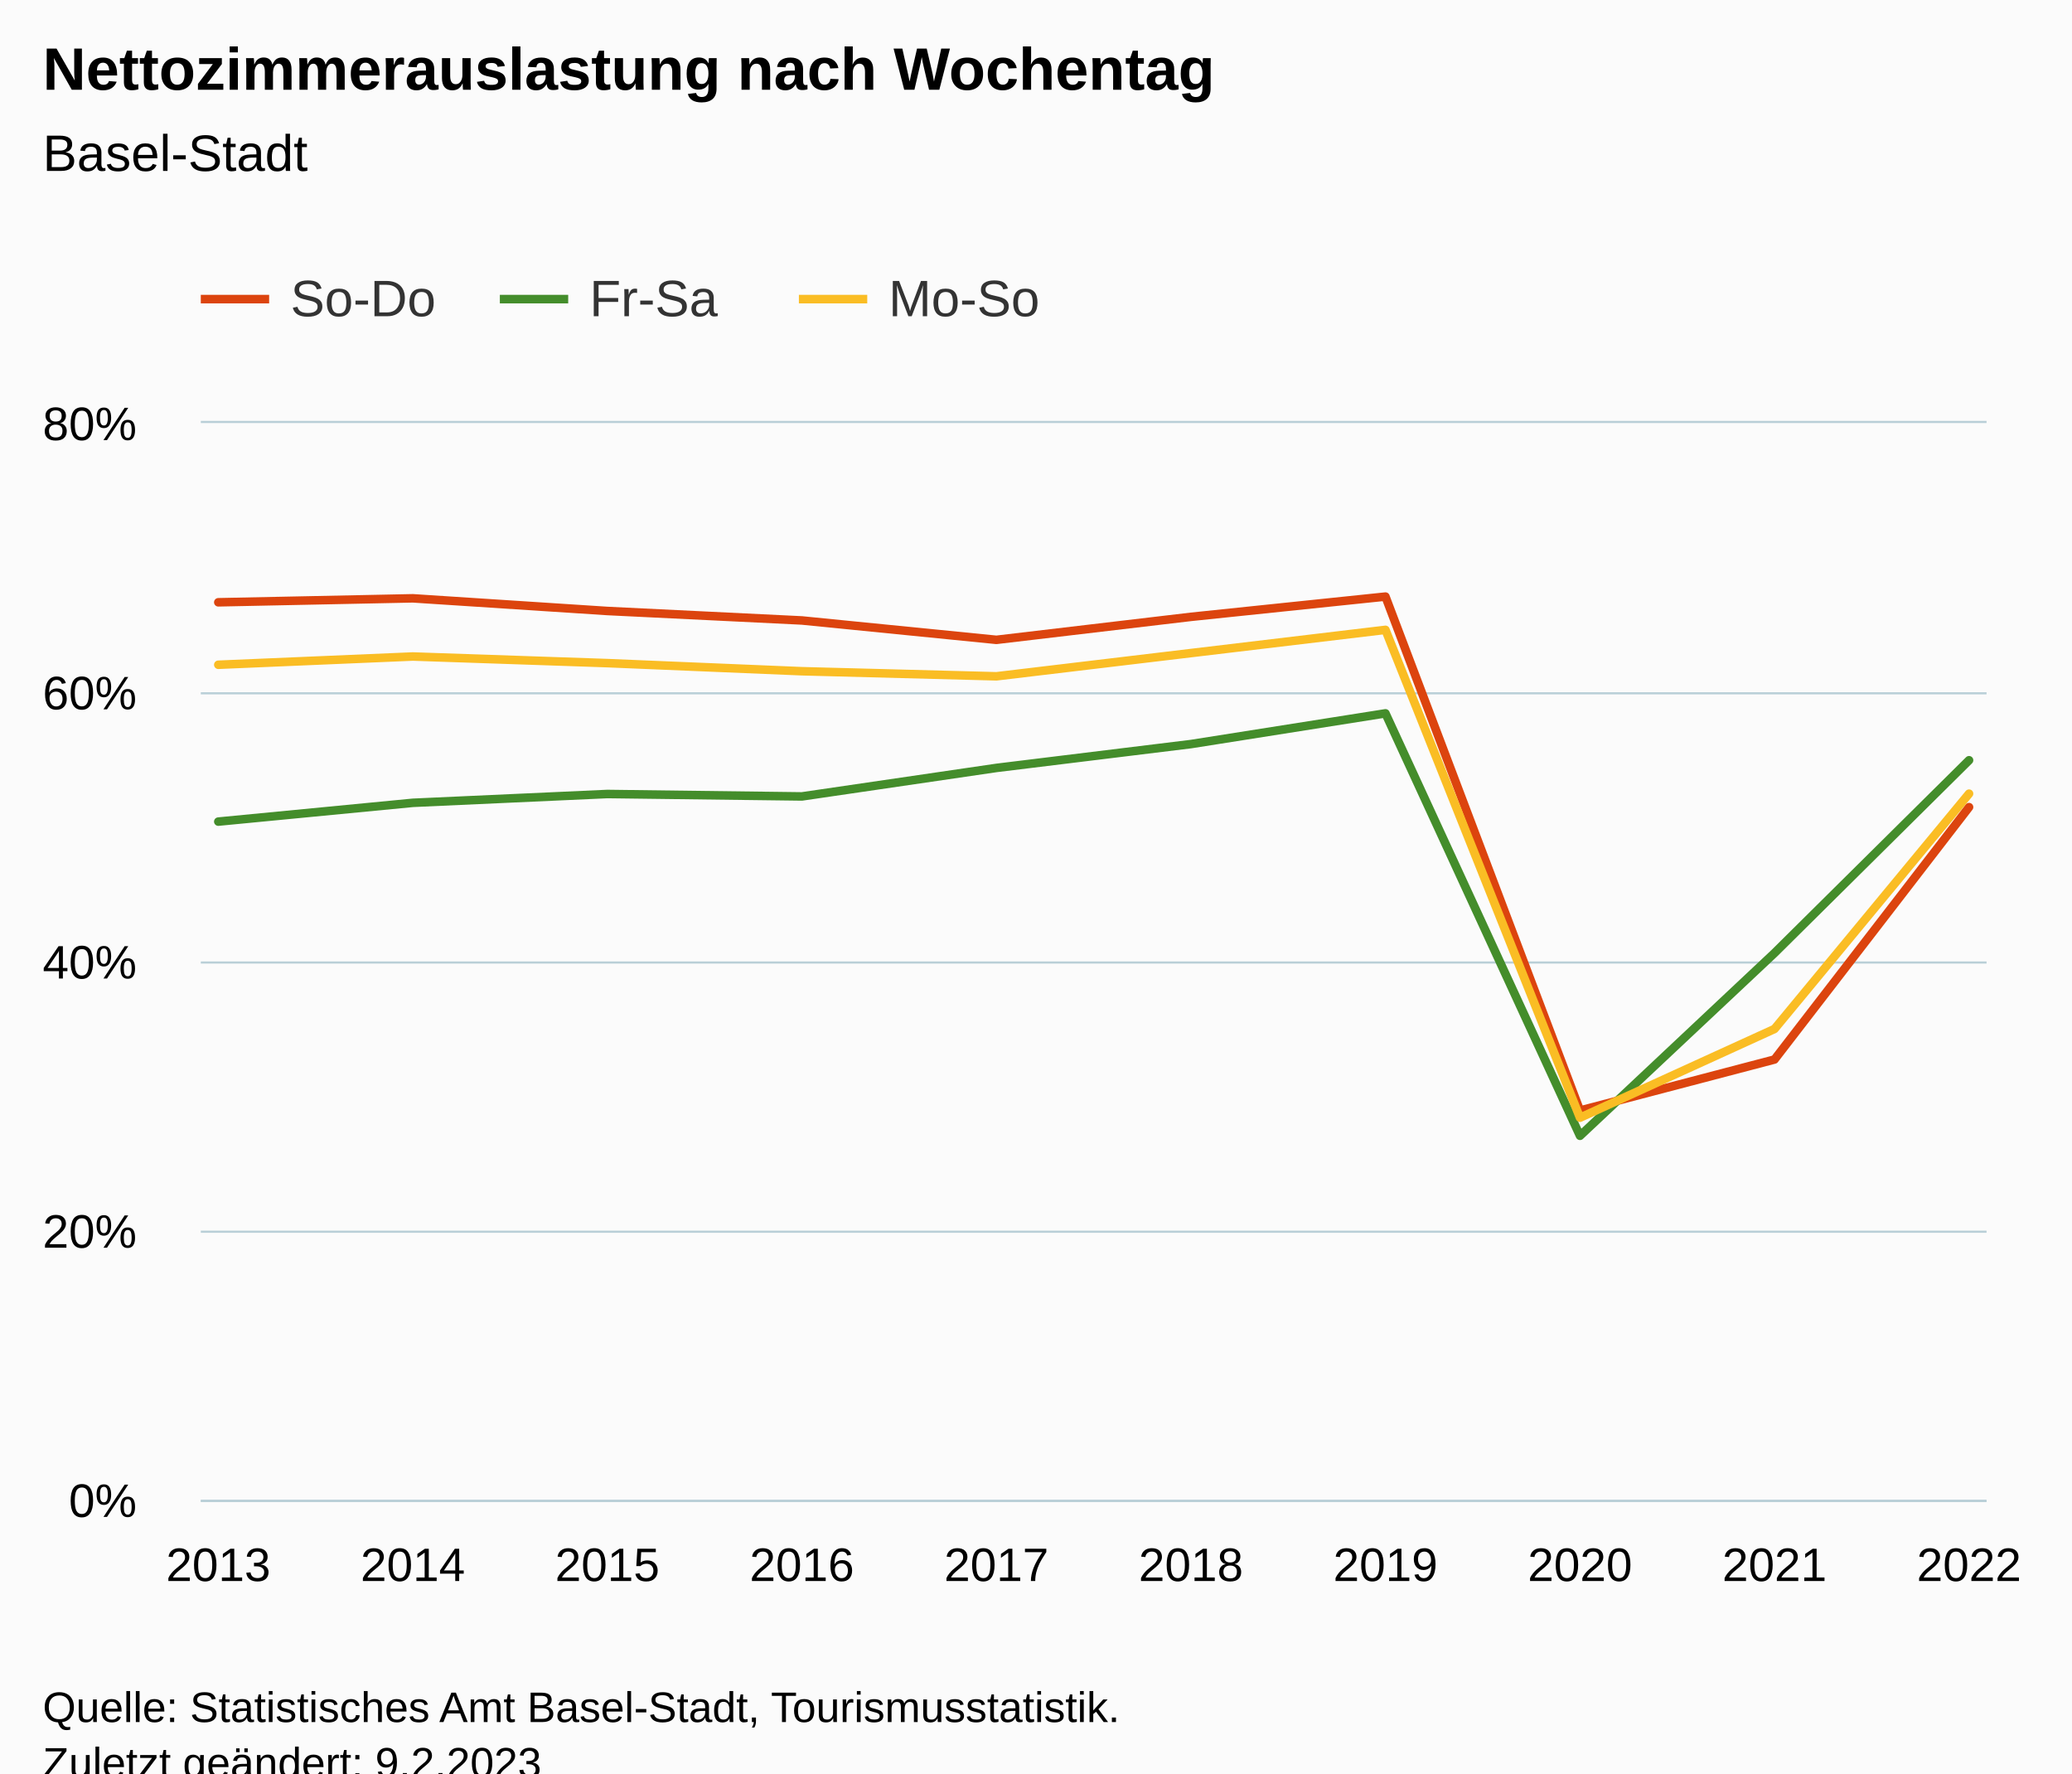
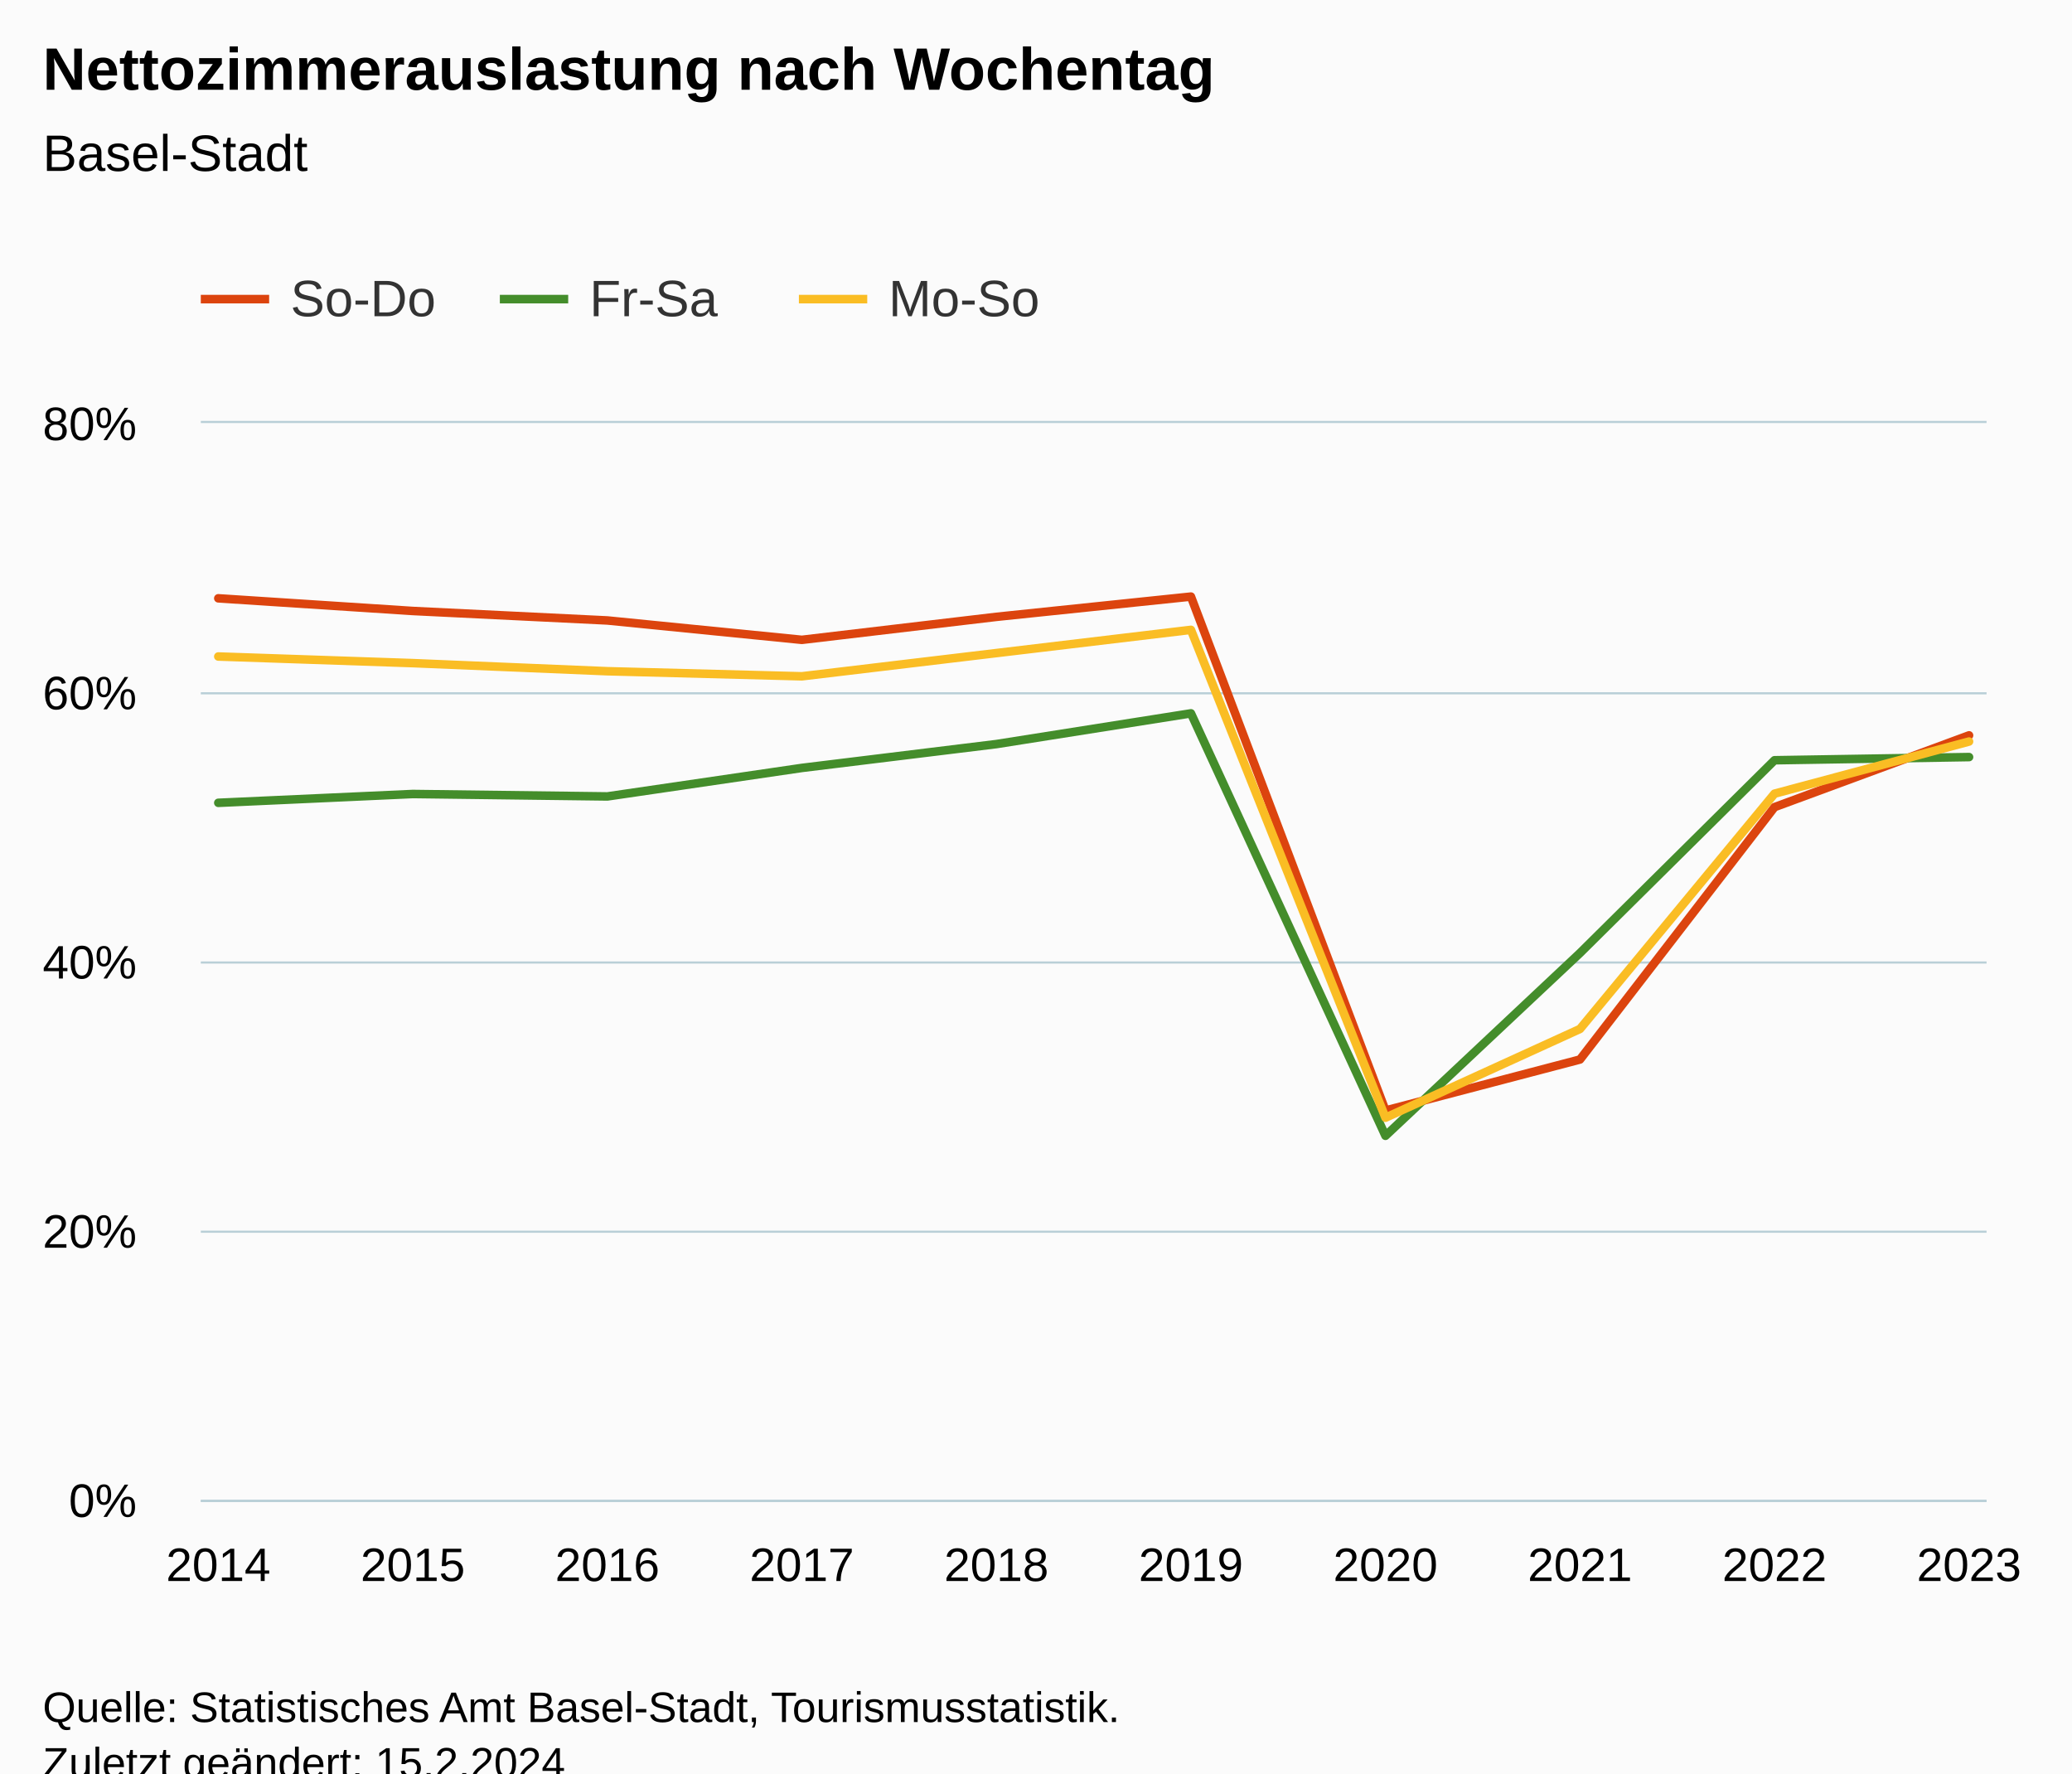
<svg xmlns="http://www.w3.org/2000/svg" version="1.1" class="highcharts-root" style="font-family:Arial;font-size:12px;" viewBox="0 0 485 415">
  <defs>
-     <clipPath id="highcharts-k3gzq04-37-">
+     <clipPath id="highcharts-9n6s7ps-37-">
      <rect x="0" y="0" width="418" height="252" fill="none" />
    </clipPath>
-     <clipPath id="highcharts-k3gzq04-48-">
+     <clipPath id="highcharts-9n6s7ps-48-">
      <rect x="0" y="0" width="418" height="252" fill="none" />
    </clipPath>
-     <clipPath id="highcharts-k3gzq04-69-">
+     <clipPath id="highcharts-9n6s7ps-69-">
      <rect x="47" y="99" width="418" height="252" fill="none" />
    </clipPath>
  </defs>
  <rect fill="#fbfbfb" class="highcharts-background" x="0" y="0" width="485" height="428" rx="0" ry="0" />
  <rect fill="none" class="highcharts-plot-background" x="47" y="99" width="418" height="252" />
  <g class="highcharts-pane-group" data-z-index="0" />
  <g class="highcharts-grid highcharts-xaxis-grid" data-z-index="1">
    <path fill="none" data-z-index="1" class="highcharts-grid-line" d="M 50.5 99 L 50.5 351" opacity="1" />
    <path fill="none" data-z-index="1" class="highcharts-grid-line" d="M 96.5 99 L 96.5 351" opacity="1" />
    <path fill="none" data-z-index="1" class="highcharts-grid-line" d="M 141.5 99 L 141.5 351" opacity="1" />
    <path fill="none" data-z-index="1" class="highcharts-grid-line" d="M 187.5 99 L 187.5 351" opacity="1" />
    <path fill="none" data-z-index="1" class="highcharts-grid-line" d="M 232.5 99 L 232.5 351" opacity="1" />
    <path fill="none" data-z-index="1" class="highcharts-grid-line" d="M 278.5 99 L 278.5 351" opacity="1" />
    <path fill="none" data-z-index="1" class="highcharts-grid-line" d="M 323.5 99 L 323.5 351" opacity="1" />
    <path fill="none" data-z-index="1" class="highcharts-grid-line" d="M 369.5 99 L 369.5 351" opacity="1" />
    <path fill="none" data-z-index="1" class="highcharts-grid-line" d="M 414.5 99 L 414.5 351" opacity="1" />
    <path fill="none" data-z-index="1" class="highcharts-grid-line" d="M 460.5 99 L 460.5 351" opacity="1" />
  </g>
  <g class="highcharts-grid highcharts-yaxis-grid" data-z-index="1">
    <path fill="none" stroke="#B9CFD7" stroke-width="0.5" data-z-index="1" class="highcharts-grid-line" d="M 47 351.25 L 465 351.25" opacity="1" />
    <path fill="none" stroke="#B9CFD7" stroke-width="0.5" data-z-index="1" class="highcharts-grid-line" d="M 47 288.25 L 465 288.25" opacity="1" />
    <path fill="none" stroke="#B9CFD7" stroke-width="0.5" data-z-index="1" class="highcharts-grid-line" d="M 47 225.25 L 465 225.25" opacity="1" />
    <path fill="none" stroke="#B9CFD7" stroke-width="0.5" data-z-index="1" class="highcharts-grid-line" d="M 47 162.25 L 465 162.25" opacity="1" />
    <path fill="none" stroke="#B9CFD7" stroke-width="0.5" data-z-index="1" class="highcharts-grid-line" d="M 47 98.75 L 465 98.75" opacity="1" />
  </g>
  <rect fill="none" class="highcharts-plot-border" data-z-index="1" x="47" y="99" width="418" height="252" />
  <g class="highcharts-axis highcharts-xaxis" data-z-index="2">
    <path fill="none" class="highcharts-axis-line" stroke="#B9CFD7" stroke-width="0.5" data-z-index="7" d="M 47 351.25 L 465 351.25" />
  </g>
  <g class="highcharts-axis highcharts-yaxis" data-z-index="2">
    <path fill="none" class="highcharts-axis-line" data-z-index="7" d="M 47 99 L 47 351" />
  </g>
  <g class="highcharts-series-group" data-z-index="3">
-     <g class="highcharts-series highcharts-series-0 highcharts-line-series" data-z-index="0.1" opacity="1" transform="translate(47,99) scale(1 1)" clip-path="url(#highcharts-k3gzq04-48-)">
-       <path fill="none" d="M 4.098 41.952 L 49.632 41.022 L 95.166 43.985 L 140.699 46.202 L 186.233 50.738 L 231.767 45.358 L 277.301 40.618 L 322.834 160.889 L 368.368 148.95 L 413.902 89.889" class="highcharts-graph" data-z-index="1" stroke="rgb(220, 68, 14)" stroke-width="2" stroke-linejoin="round" stroke-linecap="round" />
+     <g class="highcharts-series highcharts-series-0 highcharts-line-series" data-z-index="0.1" opacity="1" transform="translate(47,99) scale(1 1)" clip-path="url(#highcharts-9n6s7ps-48-)">
+       <path fill="none" d="M 4.098 41.022 L 49.632 43.985 L 95.166 46.202 L 140.699 50.738 L 186.233 45.358 L 231.767 40.618 L 277.301 160.889 L 322.834 148.95 L 368.368 89.889 L 413.902 73.091" class="highcharts-graph" data-z-index="1" stroke="rgb(220, 68, 14)" stroke-width="2" stroke-linejoin="round" stroke-linecap="round" />
    </g>
    <g class="highcharts-markers highcharts-series-0 highcharts-line-series" data-z-index="0.1" opacity="1" transform="translate(47,99) scale(1 1)" clip-path="none" />
-     <g class="highcharts-series highcharts-series-1 highcharts-line-series" data-z-index="0.1" opacity="1" transform="translate(47,99) scale(1 1)" clip-path="url(#highcharts-k3gzq04-48-)">
-       <path fill="none" d="M 4.098 93.277 L 49.632 88.88 L 95.166 86.816 L 140.699 87.385 L 186.233 80.713 L 231.767 75.133 L 277.301 67.943 L 322.834 166.805 L 368.368 124.031 L 413.902 78.918" class="highcharts-graph" data-z-index="1" stroke="rgb(68, 141, 43)" stroke-width="2" stroke-linejoin="round" stroke-linecap="round" />
+     <g class="highcharts-series highcharts-series-1 highcharts-line-series" data-z-index="0.1" opacity="1" transform="translate(47,99) scale(1 1)" clip-path="url(#highcharts-9n6s7ps-48-)">
+       <path fill="none" d="M 4.098 88.88 L 49.632 86.816 L 95.166 87.385 L 140.699 80.713 L 186.233 75.133 L 231.767 67.943 L 277.301 166.805 L 322.834 124.031 L 368.368 78.918 L 413.902 78.174" class="highcharts-graph" data-z-index="1" stroke="rgb(68, 141, 43)" stroke-width="2" stroke-linejoin="round" stroke-linecap="round" />
    </g>
    <g class="highcharts-markers highcharts-series-1 highcharts-line-series" data-z-index="0.1" opacity="1" transform="translate(47,99) scale(1 1)" clip-path="none" />
-     <g class="highcharts-series highcharts-series-2 highcharts-line-series" data-z-index="0.1" opacity="1" transform="translate(47,99) scale(1 1)" clip-path="url(#highcharts-k3gzq04-48-)">
-       <path fill="none" d="M 4.098 56.572 L 49.632 54.638 L 95.166 56.187 L 140.699 58.084 L 186.233 59.272 L 231.767 53.836 L 277.301 48.402 L 322.834 162.571 L 368.368 141.799 L 413.902 86.737" class="highcharts-graph" data-z-index="1" stroke="rgb(250, 189, 36)" stroke-width="2" stroke-linejoin="round" stroke-linecap="round" />
+     <g class="highcharts-series highcharts-series-2 highcharts-line-series" data-z-index="0.1" opacity="1" transform="translate(47,99) scale(1 1)" clip-path="url(#highcharts-9n6s7ps-48-)">
+       <path fill="none" d="M 4.098 54.638 L 49.632 56.187 L 95.166 58.084 L 140.699 59.272 L 186.233 53.836 L 231.767 48.402 L 277.301 162.571 L 322.834 141.799 L 368.368 86.737 L 413.902 74.538" class="highcharts-graph" data-z-index="1" stroke="rgb(250, 189, 36)" stroke-width="2" stroke-linejoin="round" stroke-linecap="round" />
    </g>
    <g class="highcharts-markers highcharts-series-2 highcharts-line-series" data-z-index="0.1" opacity="1" transform="translate(47,99) scale(1 1)" clip-path="none" />
  </g>
  <text x="10" text-anchor="start" class="highcharts-title" data-z-index="4" style="color:#000000;font-size:14px;font-weight:bold;fill:#000000;" y="21">
    <tspan>Nettozimmerauslastung nach Wochentag</tspan>
  </text>
  <text x="10" text-anchor="start" class="highcharts-subtitle" data-z-index="4" style="color:#000000;font-size:12px;font-weight:normal;fill:#000000;" y="40">
    <tspan>Basel-Stadt</tspan>
  </text>
  <text x="10" text-anchor="start" class="highcharts-caption" data-z-index="4" style="color:#666666;fill:#666666;" y="385" />
  <g class="highcharts-legend" data-z-index="7" transform="translate(39,56)">
    <rect fill="none" class="highcharts-legend-box" rx="0" ry="0" x="0" y="0" width="218" height="31" visibility="visible" />
    <g data-z-index="1">
      <g>
        <g class="highcharts-legend-item highcharts-line-series highcharts-color-undefined highcharts-series-0" data-z-index="1" transform="translate(8,3)">
          <path fill="none" d="M 0 11 L 16 11" class="highcharts-graph" stroke="rgb(220, 68, 14)" stroke-width="2" />
          <text x="21" style="color:#333333;cursor:pointer;font-size:12px;font-weight:normal;fill:#333333;" text-anchor="start" data-z-index="2" y="15">
            <tspan>So-Do</tspan>
          </text>
        </g>
        <g class="highcharts-legend-item highcharts-line-series highcharts-color-undefined highcharts-series-1" data-z-index="1" transform="translate(78,3)">
          <path fill="none" d="M 0 11 L 16 11" class="highcharts-graph" stroke="rgb(68, 141, 43)" stroke-width="2" />
          <text x="21" y="15" style="color:#333333;cursor:pointer;font-size:12px;font-weight:normal;fill:#333333;" text-anchor="start" data-z-index="2">
            <tspan>Fr-Sa</tspan>
          </text>
        </g>
        <g class="highcharts-legend-item highcharts-line-series highcharts-color-undefined highcharts-series-2" data-z-index="1" transform="translate(148,3)">
          <path fill="none" d="M 0 11 L 16 11" class="highcharts-graph" stroke="rgb(250, 189, 36)" stroke-width="2" />
          <text x="21" y="15" style="color:#333333;cursor:pointer;font-size:12px;font-weight:normal;fill:#333333;" text-anchor="start" data-z-index="2">
            <tspan>Mo-So</tspan>
          </text>
        </g>
      </g>
    </g>
  </g>
  <g class="highcharts-axis-labels highcharts-xaxis-labels" data-z-index="7">
-     <text x="51.098" style="color:#000000;cursor:default;font-size:11px;fill:#000000;" text-anchor="middle" transform="translate(0,0)" y="370" opacity="1">2013</text>
-     <text x="96.632" style="color:#000000;cursor:default;font-size:11px;fill:#000000;" text-anchor="middle" transform="translate(0,0)" y="370" opacity="1">2014</text>
-     <text x="142.166" style="color:#000000;cursor:default;font-size:11px;fill:#000000;" text-anchor="middle" transform="translate(0,0)" y="370" opacity="1">2015</text>
-     <text x="187.699" style="color:#000000;cursor:default;font-size:11px;fill:#000000;" text-anchor="middle" transform="translate(0,0)" y="370" opacity="1">2016</text>
-     <text x="233.233" style="color:#000000;cursor:default;font-size:11px;fill:#000000;" text-anchor="middle" transform="translate(0,0)" y="370" opacity="1">2017</text>
-     <text x="278.767" style="color:#000000;cursor:default;font-size:11px;fill:#000000;" text-anchor="middle" transform="translate(0,0)" y="370" opacity="1">2018</text>
-     <text x="324.301" style="color:#000000;cursor:default;font-size:11px;fill:#000000;" text-anchor="middle" transform="translate(0,0)" y="370" opacity="1">2019</text>
-     <text x="369.834" style="color:#000000;cursor:default;font-size:11px;fill:#000000;" text-anchor="middle" transform="translate(0,0)" y="370" opacity="1">2020</text>
-     <text x="415.368" style="color:#000000;cursor:default;font-size:11px;fill:#000000;" text-anchor="middle" transform="translate(0,0)" y="370" opacity="1">2021</text>
-     <text x="460.902" style="color:#000000;cursor:default;font-size:11px;fill:#000000;" text-anchor="middle" transform="translate(0,0)" y="370" opacity="1">2022</text>
+     <text x="51.098" style="color:#000000;cursor:default;font-size:11px;fill:#000000;" text-anchor="middle" transform="translate(0,0)" y="370" opacity="1">2014</text>
+     <text x="96.632" style="color:#000000;cursor:default;font-size:11px;fill:#000000;" text-anchor="middle" transform="translate(0,0)" y="370" opacity="1">2015</text>
+     <text x="142.166" style="color:#000000;cursor:default;font-size:11px;fill:#000000;" text-anchor="middle" transform="translate(0,0)" y="370" opacity="1">2016</text>
+     <text x="187.699" style="color:#000000;cursor:default;font-size:11px;fill:#000000;" text-anchor="middle" transform="translate(0,0)" y="370" opacity="1">2017</text>
+     <text x="233.233" style="color:#000000;cursor:default;font-size:11px;fill:#000000;" text-anchor="middle" transform="translate(0,0)" y="370" opacity="1">2018</text>
+     <text x="278.767" style="color:#000000;cursor:default;font-size:11px;fill:#000000;" text-anchor="middle" transform="translate(0,0)" y="370" opacity="1">2019</text>
+     <text x="324.301" style="color:#000000;cursor:default;font-size:11px;fill:#000000;" text-anchor="middle" transform="translate(0,0)" y="370" opacity="1">2020</text>
+     <text x="369.834" style="color:#000000;cursor:default;font-size:11px;fill:#000000;" text-anchor="middle" transform="translate(0,0)" y="370" opacity="1">2021</text>
+     <text x="415.368" style="color:#000000;cursor:default;font-size:11px;fill:#000000;" text-anchor="middle" transform="translate(0,0)" y="370" opacity="1">2022</text>
+     <text x="460.902" style="color:#000000;cursor:default;font-size:11px;fill:#000000;" text-anchor="middle" transform="translate(0,0)" y="370" opacity="1">2023</text>
  </g>
  <g class="highcharts-axis-labels highcharts-yaxis-labels" data-z-index="7">
    <text x="32" style="color:#000000;cursor:default;font-size:11px;fill:#000000;" text-anchor="end" transform="translate(0,0)" y="355" opacity="1">0%</text>
    <text x="32" style="color:#000000;cursor:default;font-size:11px;fill:#000000;" text-anchor="end" transform="translate(0,0)" y="292" opacity="1">20%</text>
    <text x="32" style="color:#000000;cursor:default;font-size:11px;fill:#000000;" text-anchor="end" transform="translate(0,0)" y="229" opacity="1">40%</text>
    <text x="32" style="color:#000000;cursor:default;font-size:11px;fill:#000000;" text-anchor="end" transform="translate(0,0)" y="166" opacity="1">60%</text>
    <text x="32" style="color:#000000;cursor:default;font-size:11px;fill:#000000;" text-anchor="end" transform="translate(0,0)" y="103" opacity="1">80%</text>
  </g>
  <text x="10" class="highcharts-credits" text-anchor="start" data-z-index="8" style="cursor:default;color:#000000;font-size:10px;fill:#000000;" y="403">
    <tspan>Quelle: Statistisches Amt Basel-Stadt, Tourismusstatistik.</tspan>
-     <tspan x="10" dy="13">Zuletzt geändert: 9.2.2023</tspan>
+     <tspan x="10" dy="13">Zuletzt geändert: 15.2.2024</tspan>
  </text>
-   <g class="highcharts-control-points" data-z-index="99" clip-path="url(#highcharts-k3gzq04-69-)" />
+   <g class="highcharts-control-points" data-z-index="99" clip-path="url(#highcharts-9n6s7ps-69-)" />
</svg>
